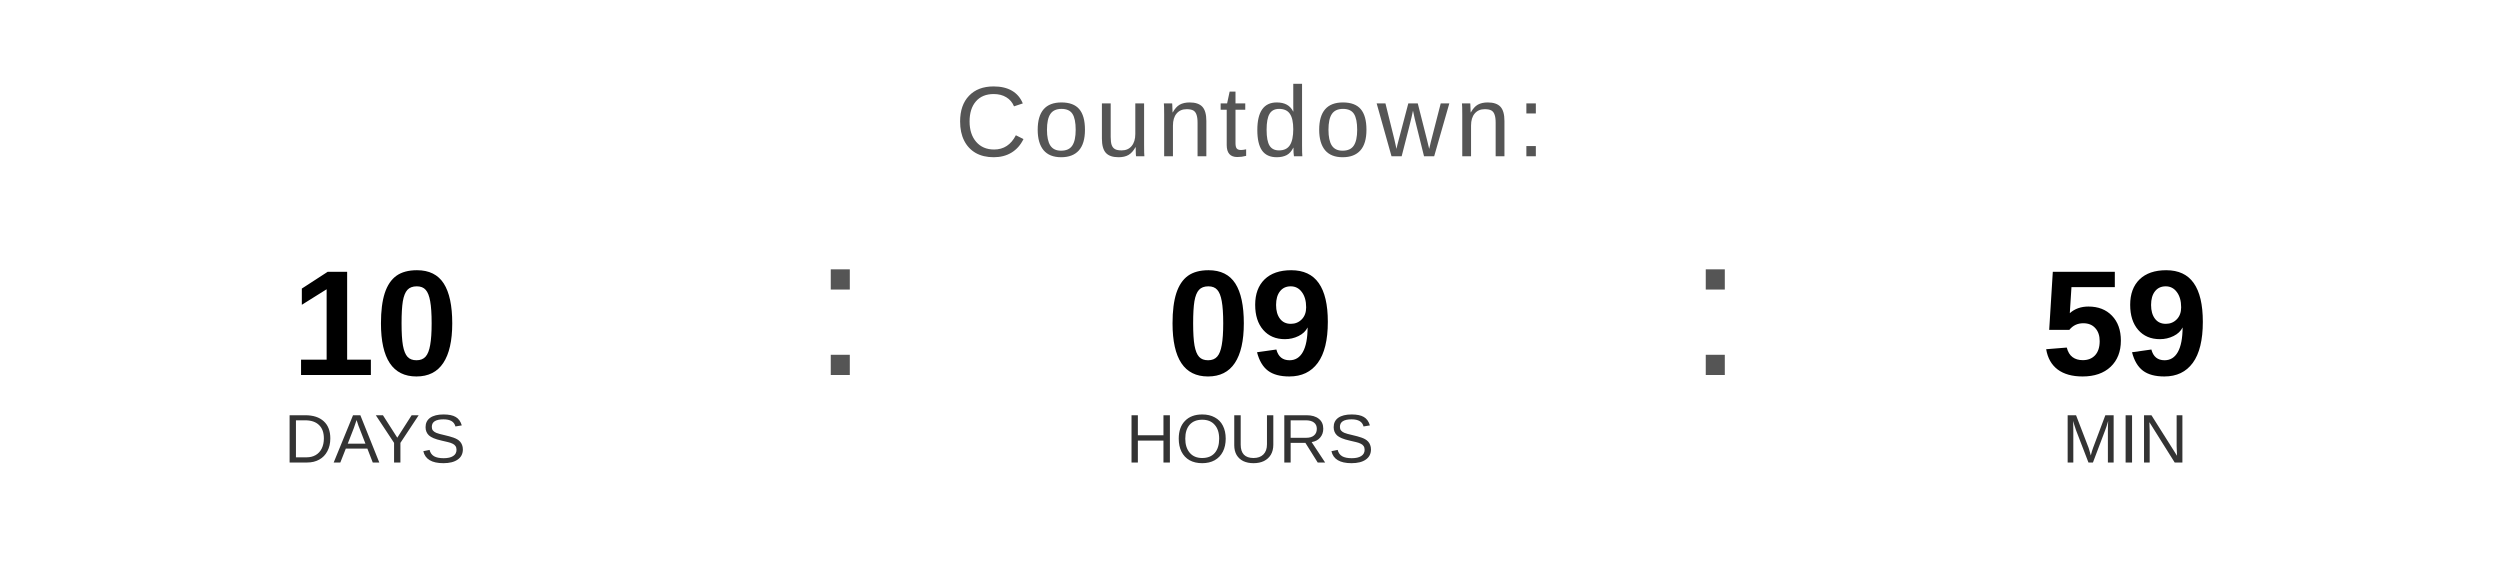
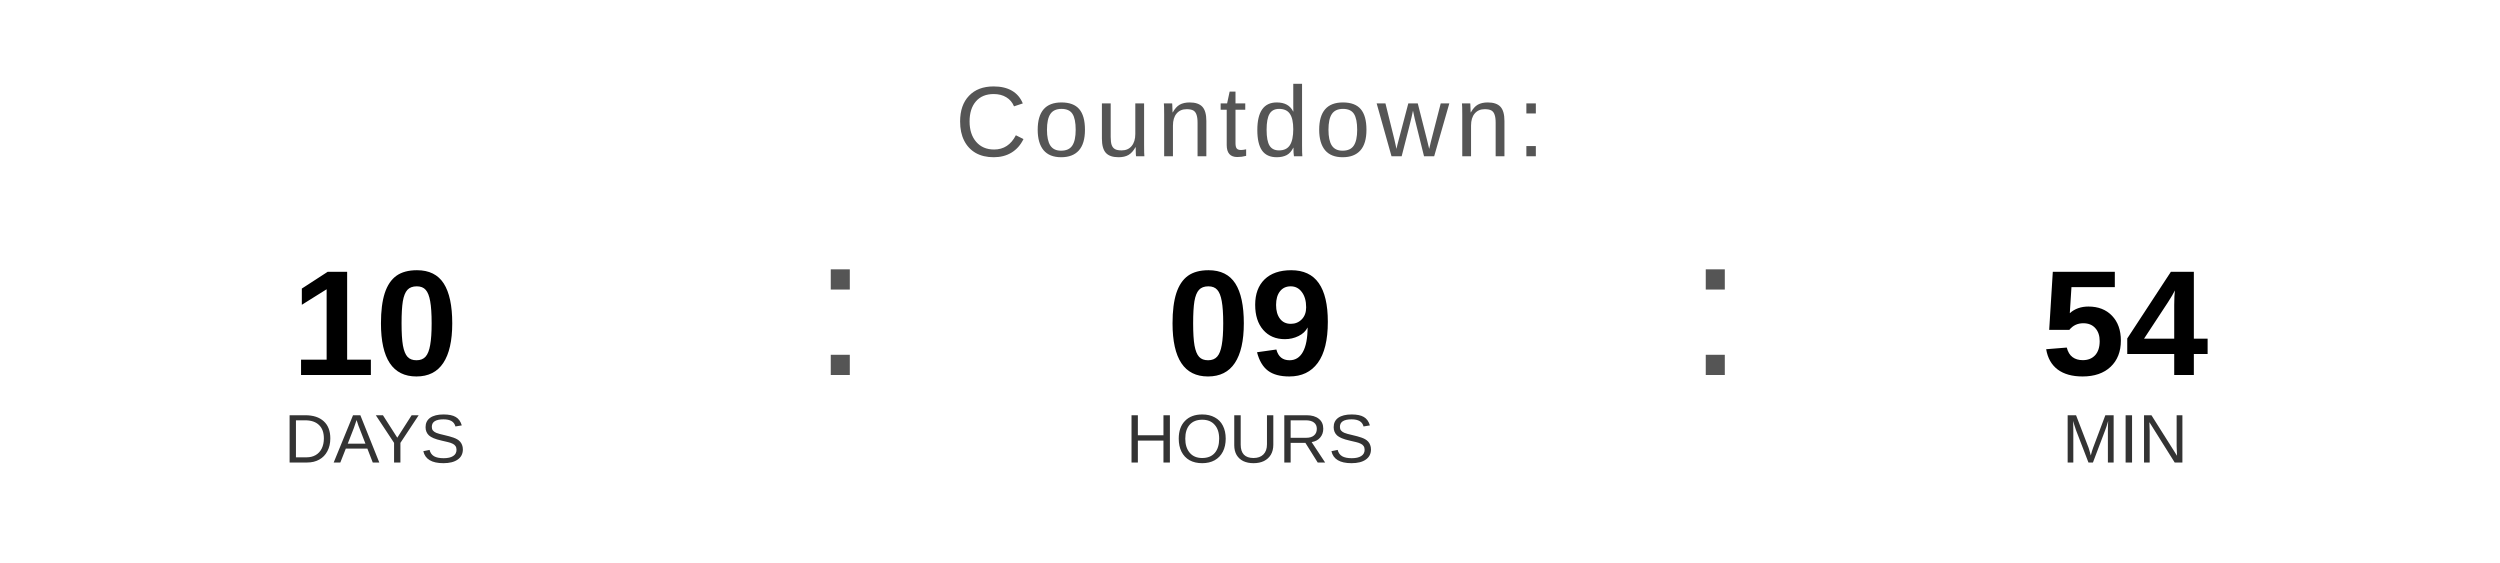
<svg xmlns="http://www.w3.org/2000/svg" width="400" height="90" viewBox="0 0 400 90">
  <text x="200" y="25" font-family="Arial, Helvetica, sans-serif" font-size="16" fill="#555555" text-anchor="middle" letter-spacing="1">
    Countdown:
  </text>
  <text x="60" y="60" font-family="Arial, Helvetica, sans-serif" font-size="24" font-weight="bold" fill="#000000" text-anchor="middle">10</text>
  <text x="60" y="74" font-family="Arial, Helvetica, sans-serif" font-size="11" fill="#333333" text-anchor="middle">DAYS</text>
  <text x="130" y="60" font-family="Arial, sans-serif" font-size="32" fill="#555555">:</text>
  <text x="200" y="60" font-family="Arial, Helvetica, sans-serif" font-size="24" font-weight="bold" fill="#000000" text-anchor="middle">09</text>
  <text x="200" y="74" font-family="Arial, Helvetica, sans-serif" font-size="11" fill="#333333" text-anchor="middle">HOURS</text>
  <text x="270" y="60" font-family="Arial, sans-serif" font-size="32" fill="#555555">:</text>
-   <text x="340" y="60" font-family="Arial, Helvetica, sans-serif" font-size="24" font-weight="bold" fill="#000000" text-anchor="middle">59</text>
+   <text x="340" y="60" font-family="Arial, Helvetica, sans-serif" font-size="24" font-weight="bold" fill="#000000" text-anchor="middle">54</text>
  <text x="340" y="74" font-family="Arial, Helvetica, sans-serif" font-size="11" fill="#333333" text-anchor="middle">MIN</text>
</svg>
